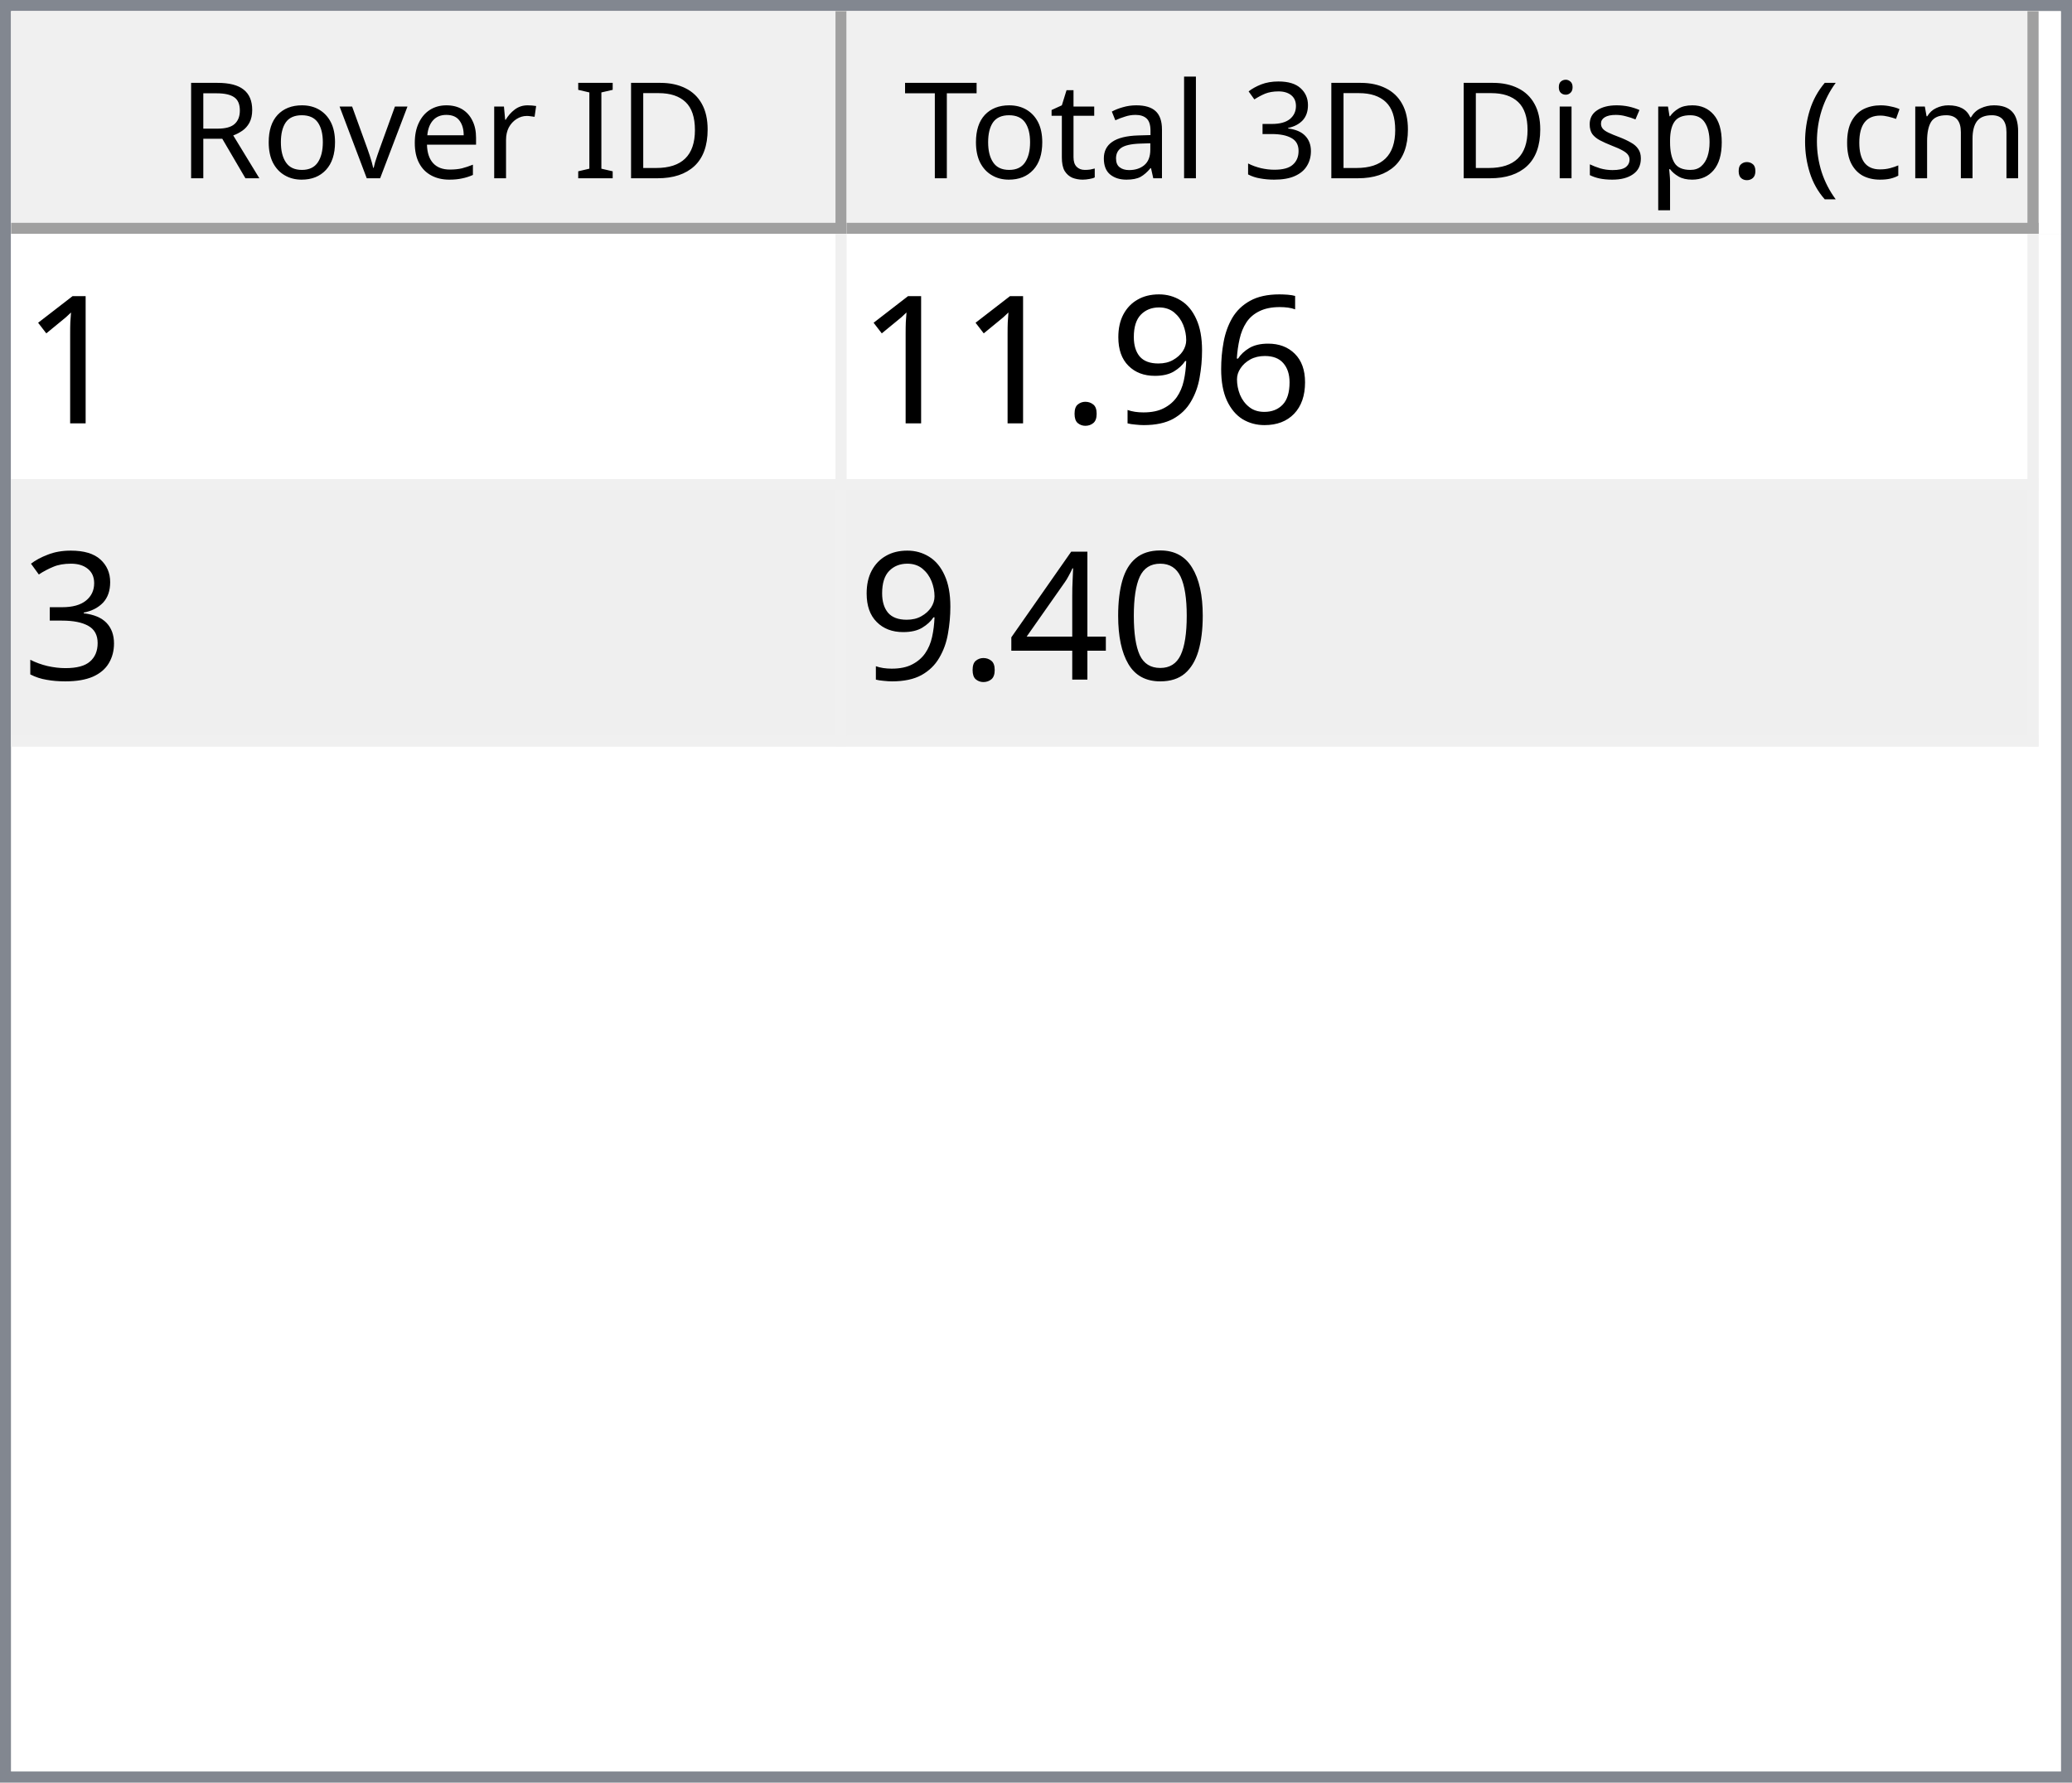
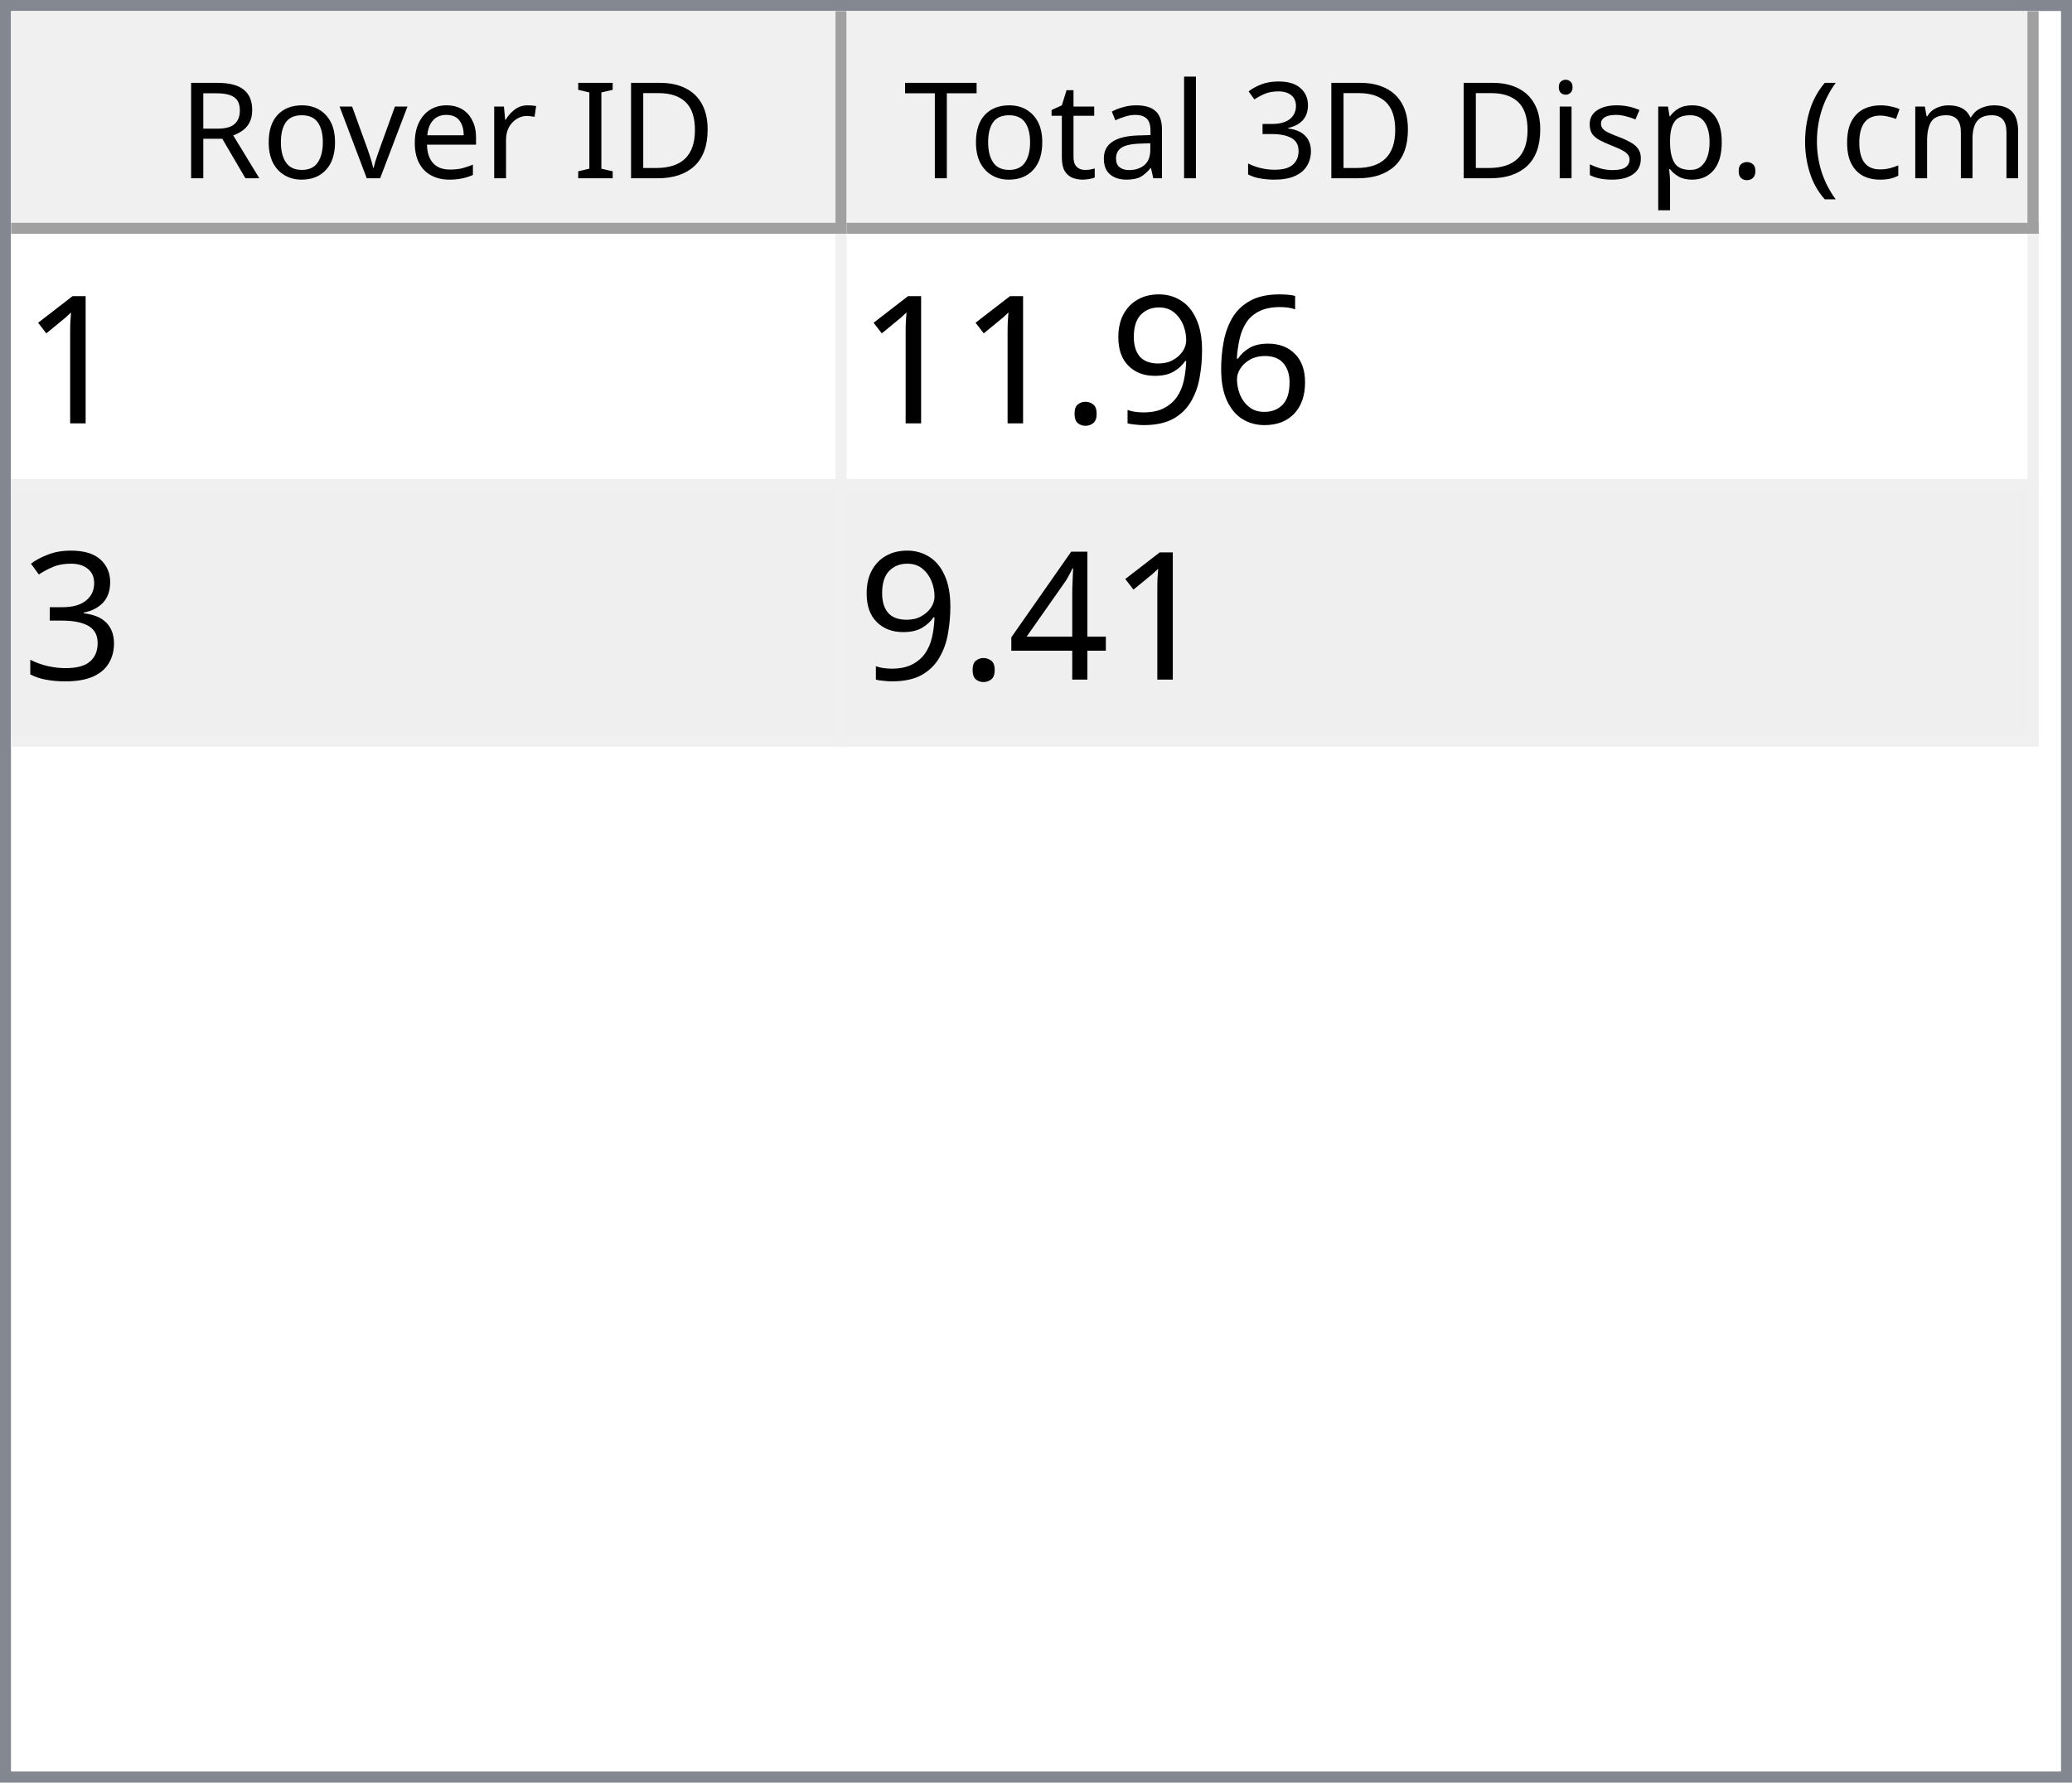
<svg xmlns="http://www.w3.org/2000/svg" style="fill-opacity:1; color-rendering:auto; color-interpolation:auto; text-rendering:auto; stroke:black; stroke-linecap:square; stroke-miterlimit:10; shape-rendering:auto; stroke-opacity:1; fill:black; stroke-dasharray:none; font-weight:normal; stroke-width:1; font-family:'Dialog'; font-style:normal; stroke-linejoin:miter; font-size:12px; stroke-dashoffset:0; image-rendering:auto;" width="186" height="160">
  <defs id="genericDefs" />
  <g>
    <defs id="defs1">
      <clipPath clipPathUnits="userSpaceOnUse" id="clipPath1">
        <path d="M0 0 L186 0 L186 160 L0 160 L0 0 Z" />
      </clipPath>
      <clipPath clipPathUnits="userSpaceOnUse" id="clipPath2">
        <path d="M0 0 L0 160 L186 160 L186 0 Z" />
      </clipPath>
      <clipPath clipPathUnits="userSpaceOnUse" id="clipPath3">
        <path d="M0 0 L0 20 L184 20 L184 0 Z" />
      </clipPath>
      <clipPath clipPathUnits="userSpaceOnUse" id="clipPath4">
        <path d="M0 0 L0 20 L75 20 L75 0 Z" />
      </clipPath>
      <clipPath clipPathUnits="userSpaceOnUse" id="clipPath5">
        <path d="M1 1 L1 19 L74 19 L74 1 Z" />
      </clipPath>
      <clipPath clipPathUnits="userSpaceOnUse" id="clipPath6">
        <path d="M0 0 L0 18 L73 18 L73 0 Z" />
      </clipPath>
      <clipPath clipPathUnits="userSpaceOnUse" id="clipPath7">
        <path d="M-0.5 -0.5 L-0.5 19.5 L74.5 19.5 L74.5 -0.5 Z" />
      </clipPath>
      <clipPath clipPathUnits="userSpaceOnUse" id="clipPath8">
        <path d="M0 0 L0 20 L107 20 L107 0 Z" />
      </clipPath>
      <clipPath clipPathUnits="userSpaceOnUse" id="clipPath9">
        <path d="M1 1 L1 19 L106 19 L106 1 Z" />
      </clipPath>
      <clipPath clipPathUnits="userSpaceOnUse" id="clipPath10">
        <path d="M0 0 L0 18 L105 18 L105 0 Z" />
      </clipPath>
      <clipPath clipPathUnits="userSpaceOnUse" id="clipPath11">
        <path d="M-0.5 -0.5 L-0.5 19.5 L106.5 19.5 L106.5 -0.5 Z" />
      </clipPath>
      <clipPath clipPathUnits="userSpaceOnUse" id="clipPath12">
        <path d="M0 0 L0 138 L184 138 L184 0 Z" />
      </clipPath>
      <clipPath clipPathUnits="userSpaceOnUse" id="clipPath13">
        <path d="M0 0 L0 46 L182 46 L182 0 Z" />
      </clipPath>
      <clipPath clipPathUnits="userSpaceOnUse" id="clipPath14">
        <path d="M-0.5 -0.5 L-0.5 45.5 L181.5 45.5 L181.5 -0.5 Z" />
      </clipPath>
      <clipPath clipPathUnits="userSpaceOnUse" id="clipPath15">
        <path d="M0 0 L0 22 L74 22 L74 0 Z" />
      </clipPath>
      <clipPath clipPathUnits="userSpaceOnUse" id="clipPath16">
        <path d="M0 0 L0 22 L106 22 L106 0 Z" />
      </clipPath>
      <font horiz-adv-x="64.551" id="font1">
        <font-face ascent="107.91" descent="25.098" units-per-em="100" style="font-style:normal; font-family:Segoe UI; font-weight:normal;" />
        <missing-glyph horiz-adv-x="64.551" d="M8.109 0 L8.109 68.266 L56.453 68.266 L56.453 0 L8.109 0 ZM15.328 7.234 L49.219 7.234 L49.219 61.031 L15.328 61.031 L15.328 7.234 Z" />
        <glyph unicode="D" horiz-adv-x="70.117" d="M9.188 0 L9.188 70.016 L28.516 70.016 Q65.531 70.016 65.531 35.891 Q65.531 19.672 55.25 9.836 Q44.969 0 27.734 0 L9.188 0 ZM17.391 62.594 L17.391 7.422 L27.828 7.422 Q41.609 7.422 49.273 14.797 Q56.938 22.172 56.938 35.688 Q56.938 62.594 28.328 62.594 L17.391 62.594 Z" />
        <glyph unicode="I" horiz-adv-x="26.611" d="M17.391 0 L9.188 0 L9.188 70.016 L17.391 70.016 L17.391 0 Z" />
        <glyph unicode=" " horiz-adv-x="27.393" d="" />
        <glyph unicode="r" horiz-adv-x="34.766" d="M34.188 41.891 Q32.078 43.5 28.125 43.5 Q23 43.5 19.555 38.672 Q16.109 33.844 16.109 25.484 L16.109 0 L8.109 0 L8.109 50 L16.109 50 L16.109 39.703 L16.312 39.703 Q18.016 44.969 21.531 47.922 Q25.047 50.875 29.391 50.875 Q32.516 50.875 34.188 50.203 L34.188 41.891 Z" />
        <glyph unicode="e" horiz-adv-x="52.295" d="M48.297 23 L12.984 23 Q13.188 14.656 17.484 10.109 Q21.781 5.562 29.297 5.562 Q37.75 5.562 44.828 11.141 L44.828 3.609 Q38.234 -1.172 27.391 -1.172 Q16.797 -1.172 10.742 5.641 Q4.688 12.453 4.688 24.812 Q4.688 36.469 11.305 43.82 Q17.922 51.172 27.734 51.172 Q37.547 51.172 42.922 44.828 Q48.297 38.484 48.297 27.203 L48.297 23 ZM40.094 29.781 Q40.047 36.719 36.75 40.578 Q33.453 44.438 27.594 44.438 Q21.922 44.438 17.969 40.383 Q14.016 36.328 13.094 29.781 L40.094 29.781 Z" />
        <glyph unicode="v" horiz-adv-x="47.9" d="M47.406 50 L27.484 0 L19.625 0 L0.688 50 L9.469 50 L22.172 13.672 Q23.578 9.672 23.922 6.688 L24.125 6.688 Q24.609 10.453 25.688 13.484 L38.969 50 L47.406 50 Z" />
        <glyph unicode="o" horiz-adv-x="58.594" d="M29 -1.172 Q17.922 -1.172 11.305 5.836 Q4.688 12.844 4.688 24.422 Q4.688 37.016 11.57 44.094 Q18.453 51.172 30.172 51.172 Q41.359 51.172 47.633 44.289 Q53.906 37.406 53.906 25.203 Q53.906 13.234 47.141 6.031 Q40.375 -1.172 29 -1.172 ZM29.594 44.438 Q21.875 44.438 17.383 39.188 Q12.891 33.938 12.891 24.703 Q12.891 15.828 17.43 10.695 Q21.969 5.562 29.594 5.562 Q37.359 5.562 41.531 10.594 Q45.703 15.625 45.703 24.906 Q45.703 34.281 41.531 39.359 Q37.359 44.438 29.594 44.438 Z" />
        <glyph unicode="R" horiz-adv-x="59.814" d="M59.375 0 L49.609 0 L37.891 19.625 Q36.281 22.359 34.766 24.289 Q33.25 26.219 31.664 27.438 Q30.078 28.656 28.25 29.219 Q26.422 29.781 24.125 29.781 L17.391 29.781 L17.391 0 L9.188 0 L9.188 70.016 L30.078 70.016 Q34.672 70.016 38.555 68.867 Q42.438 67.719 45.289 65.375 Q48.141 63.031 49.758 59.547 Q51.375 56.062 51.375 51.375 Q51.375 47.703 50.273 44.656 Q49.172 41.609 47.148 39.211 Q45.125 36.812 42.266 35.133 Q39.406 33.453 35.844 32.516 L35.844 32.328 Q37.594 31.547 38.891 30.547 Q40.188 29.547 41.359 28.18 Q42.531 26.812 43.68 25.078 Q44.828 23.344 46.234 21.047 L59.375 0 ZM17.391 62.594 L17.391 37.203 L28.516 37.203 Q31.594 37.203 34.203 38.133 Q36.812 39.062 38.719 40.797 Q40.625 42.531 41.703 45.047 Q42.781 47.562 42.781 50.688 Q42.781 56.297 39.141 59.445 Q35.5 62.594 28.609 62.594 L17.391 62.594 Z" />
        <glyph unicode=")" horiz-adv-x="30.176" d="M8.297 -15.922 L1.172 -15.922 Q16.406 2.344 16.406 26.812 Q16.406 51.469 1.078 70.016 L8.297 70.016 Q23.531 52.156 23.531 26.703 Q23.531 1.375 8.297 -15.922 Z" />
        <glyph unicode="m" horiz-adv-x="86.133" d="M79.109 0 L71.094 0 L71.094 28.719 Q71.094 37.016 68.531 40.727 Q65.969 44.438 59.906 44.438 Q54.781 44.438 51.195 39.75 Q47.609 35.062 47.609 28.516 L47.609 0 L39.594 0 L39.594 29.688 Q39.594 44.438 28.219 44.438 Q22.953 44.438 19.531 40.016 Q16.109 35.594 16.109 28.516 L16.109 0 L8.109 0 L8.109 50 L16.109 50 L16.109 42.094 L16.312 42.094 Q21.625 51.172 31.844 51.172 Q36.969 51.172 40.773 48.312 Q44.578 45.453 46 40.828 Q51.562 51.172 62.594 51.172 Q79.109 51.172 79.109 30.812 L79.109 0 Z" />
        <glyph unicode="c" horiz-adv-x="46.191" d="M42.188 2.297 Q36.422 -1.172 28.516 -1.172 Q17.828 -1.172 11.258 5.789 Q4.688 12.75 4.688 23.828 Q4.688 36.188 11.766 43.68 Q18.844 51.172 30.672 51.172 Q37.25 51.172 42.281 48.734 L42.281 40.531 Q36.719 44.438 30.375 44.438 Q22.703 44.438 17.797 38.945 Q12.891 33.453 12.891 24.516 Q12.891 15.719 17.508 10.641 Q22.125 5.562 29.891 5.562 Q36.422 5.562 42.188 9.906 L42.188 2.297 Z" />
        <glyph unicode="(" horiz-adv-x="30.176" d="M29.109 -15.922 L21.969 -15.922 Q6.844 1.375 6.844 26.703 Q6.844 52.156 21.969 70.016 L29.203 70.016 Q13.875 51.469 13.875 26.812 Q13.875 2.344 29.109 -15.922 Z" />
        <glyph unicode="." horiz-adv-x="21.68" d="M10.891 -1.078 Q8.641 -1.078 7.055 0.539 Q5.469 2.156 5.469 4.391 Q5.469 6.641 7.055 8.273 Q8.641 9.906 10.891 9.906 Q13.188 9.906 14.797 8.273 Q16.406 6.641 16.406 4.391 Q16.406 2.156 14.797 0.539 Q13.188 -1.078 10.891 -1.078 Z" />
        <glyph unicode="p" horiz-adv-x="58.789" d="M16.312 7.234 L16.109 7.234 L16.109 -23 L8.109 -23 L8.109 50 L16.109 50 L16.109 41.219 L16.312 41.219 Q22.219 51.172 33.594 51.172 Q43.266 51.172 48.688 44.461 Q54.109 37.75 54.109 26.469 Q54.109 13.922 48 6.375 Q41.891 -1.172 31.297 -1.172 Q21.578 -1.172 16.312 7.234 ZM16.109 27.391 L16.109 20.406 Q16.109 14.203 20.141 9.883 Q24.172 5.562 30.375 5.562 Q37.641 5.562 41.773 11.133 Q45.906 16.703 45.906 26.609 Q45.906 34.969 42.047 39.703 Q38.188 44.438 31.594 44.438 Q24.609 44.438 20.359 39.578 Q16.109 34.719 16.109 27.391 Z" />
        <glyph unicode="s" horiz-adv-x="42.432" d="M5.078 1.812 L5.078 10.406 Q11.625 5.562 19.484 5.562 Q30.031 5.562 30.031 12.594 Q30.031 14.594 29.125 15.992 Q28.219 17.391 26.68 18.461 Q25.141 19.531 23.07 20.383 Q21 21.234 18.609 22.172 Q15.281 23.484 12.766 24.828 Q10.25 26.172 8.57 27.859 Q6.891 29.547 6.031 31.695 Q5.172 33.844 5.172 36.719 Q5.172 40.234 6.789 42.945 Q8.406 45.656 11.086 47.484 Q13.766 49.312 17.211 50.242 Q20.656 51.172 24.312 51.172 Q30.812 51.172 35.938 48.922 L35.938 40.828 Q30.422 44.438 23.25 44.438 Q21 44.438 19.195 43.922 Q17.391 43.406 16.094 42.477 Q14.797 41.547 14.086 40.258 Q13.375 38.969 13.375 37.406 Q13.375 35.453 14.086 34.133 Q14.797 32.812 16.164 31.789 Q17.531 30.766 19.484 29.938 Q21.438 29.109 23.922 28.125 Q27.25 26.859 29.883 25.516 Q32.516 24.172 34.375 22.484 Q36.234 20.797 37.234 18.602 Q38.234 16.406 38.234 13.375 Q38.234 9.672 36.602 6.938 Q34.969 4.203 32.234 2.398 Q29.5 0.594 25.93 -0.289 Q22.359 -1.172 18.453 -1.172 Q10.75 -1.172 5.078 1.812 Z" />
        <glyph unicode="i" horiz-adv-x="24.219" d="M12.203 62.703 Q10.062 62.703 8.547 64.164 Q7.031 65.625 7.031 67.875 Q7.031 70.125 8.547 71.609 Q10.062 73.094 12.203 73.094 Q14.406 73.094 15.945 71.609 Q17.484 70.125 17.484 67.875 Q17.484 65.719 15.945 64.211 Q14.406 62.703 12.203 62.703 ZM16.109 0 L8.109 0 L8.109 50 L16.109 50 L16.109 0 Z" />
        <glyph unicode="3" horiz-adv-x="53.906" d="M46.531 19.828 Q46.531 15.094 44.75 11.211 Q42.969 7.328 39.719 4.57 Q36.469 1.812 31.93 0.297 Q27.391 -1.219 21.922 -1.219 Q11.922 -1.219 6 2.594 L6 11.188 Q13.094 5.609 22.219 5.609 Q25.875 5.609 28.828 6.539 Q31.781 7.469 33.906 9.227 Q36.031 10.984 37.18 13.477 Q38.328 15.969 38.328 19.094 Q38.328 32.812 18.797 32.812 L12.984 32.812 L12.984 39.594 L18.5 39.594 Q35.797 39.594 35.797 52.484 Q35.797 64.406 22.609 64.406 Q15.188 64.406 8.688 59.422 L8.688 67.188 Q15.375 71.188 24.609 71.188 Q29 71.188 32.57 69.969 Q36.141 68.75 38.68 66.555 Q41.219 64.359 42.609 61.281 Q44 58.203 44 54.5 Q44 40.672 30.031 36.719 L30.031 36.531 Q33.594 36.141 36.625 34.797 Q39.656 33.453 41.852 31.305 Q44.047 29.156 45.289 26.25 Q46.531 23.344 46.531 19.828 Z" />
        <glyph unicode="l" horiz-adv-x="24.219" d="M16.109 0 L8.109 0 L8.109 74.031 L16.109 74.031 L16.109 0 Z" />
        <glyph unicode="a" horiz-adv-x="50.879" d="M43.891 0 L35.891 0 L35.891 7.812 L35.688 7.812 Q30.469 -1.172 20.312 -1.172 Q12.844 -1.172 8.617 2.781 Q4.391 6.734 4.391 13.281 Q4.391 27.297 20.906 29.594 L35.891 31.688 Q35.891 44.438 25.594 44.438 Q16.547 44.438 9.281 38.281 L9.281 46.484 Q16.656 51.172 26.266 51.172 Q43.891 51.172 43.891 32.516 L43.891 0 ZM35.891 25.297 L23.828 23.641 Q18.266 22.859 15.43 20.875 Q12.594 18.891 12.594 13.875 Q12.594 10.203 15.211 7.883 Q17.828 5.562 22.172 5.562 Q28.125 5.562 32.008 9.742 Q35.891 13.922 35.891 20.312 L35.891 25.297 Z" />
        <glyph unicode="t" horiz-adv-x="33.887" d="M31.297 0.484 Q28.469 -1.078 23.828 -1.078 Q10.688 -1.078 10.688 13.578 L10.688 43.172 L2.094 43.172 L2.094 50 L10.688 50 L10.688 62.203 L18.703 64.797 L18.703 50 L31.297 50 L31.297 43.172 L18.703 43.172 L18.703 14.984 Q18.703 9.969 20.414 7.82 Q22.125 5.672 26.078 5.672 Q29.109 5.672 31.297 7.328 L31.297 0.484 Z" />
        <glyph unicode="T" horiz-adv-x="52.393" d="M50.594 62.594 L30.375 62.594 L30.375 0 L22.172 0 L22.172 62.594 L2 62.594 L2 70.016 L50.594 70.016 L50.594 62.594 Z" />
      </font>
      <font horiz-adv-x="75.0" id="font2">
        <font-face ascent="100.537" descent="21.973" units-per-em="100" style="font-style:normal; font-family:sans-serif; font-weight:normal;" />
        <missing-glyph horiz-adv-x="75.0" d="M12.5 0 L12.5 62.5 L62.5 62.5 L62.5 0 L12.5 0 ZM14.062 1.562 L60.938 1.562 L60.938 60.938 L14.062 60.938 L14.062 1.562 Z" />
        <glyph unicode="1" horiz-adv-x="55.615" d="M37.25 0 L28.469 0 L28.469 56 Q25.297 52.984 20.141 49.953 Q14.984 46.922 10.891 45.406 L10.891 53.906 Q18.266 57.375 23.781 62.305 Q29.297 67.234 31.594 71.875 L37.25 71.875 L37.25 0 Z" />
        <glyph unicode="6" horiz-adv-x="55.615" d="M49.75 54.047 L41.016 53.375 Q39.844 58.547 37.703 60.891 Q34.125 64.656 28.906 64.656 Q24.703 64.656 21.531 62.312 Q17.391 59.281 14.992 53.469 Q12.594 47.656 12.5 36.922 Q15.672 41.75 20.266 44.094 Q24.859 46.438 29.891 46.438 Q38.672 46.438 44.852 39.969 Q51.031 33.5 51.031 23.25 Q51.031 16.5 48.125 10.719 Q45.219 4.938 40.141 1.859 Q35.062 -1.219 28.609 -1.219 Q17.625 -1.219 10.695 6.859 Q3.766 14.938 3.766 33.5 Q3.766 54.25 11.422 63.672 Q18.109 71.875 29.438 71.875 Q37.891 71.875 43.289 67.141 Q48.688 62.406 49.75 54.047 ZM13.875 23.188 Q13.875 18.656 15.797 14.508 Q17.719 10.359 21.188 8.18 Q24.656 6 28.469 6 Q34.031 6 38.039 10.492 Q42.047 14.984 42.047 22.703 Q42.047 30.125 38.086 34.398 Q34.125 38.672 28.125 38.672 Q22.172 38.672 18.023 34.398 Q13.875 30.125 13.875 23.188 Z" />
        <glyph unicode="9" horiz-adv-x="55.615" d="M5.469 16.547 L13.922 17.328 Q14.984 11.375 18.016 8.688 Q21.047 6 25.781 6 Q29.828 6 32.883 7.859 Q35.938 9.719 37.891 12.82 Q39.844 15.922 41.164 21.195 Q42.484 26.469 42.484 31.938 Q42.484 32.516 42.438 33.688 Q39.797 29.5 35.234 26.883 Q30.672 24.266 25.344 24.266 Q16.453 24.266 10.305 30.711 Q4.156 37.156 4.156 47.703 Q4.156 58.594 10.578 65.234 Q17 71.875 26.656 71.875 Q33.641 71.875 39.43 68.117 Q45.219 64.359 48.219 57.398 Q51.219 50.438 51.219 37.25 Q51.219 23.531 48.242 15.406 Q45.266 7.281 39.383 3.031 Q33.5 -1.219 25.594 -1.219 Q17.188 -1.219 11.867 3.445 Q6.547 8.109 5.469 16.547 ZM41.453 48.141 Q41.453 55.719 37.43 60.156 Q33.406 64.594 27.734 64.594 Q21.875 64.594 17.531 59.812 Q13.188 55.031 13.188 47.406 Q13.188 40.578 17.312 36.305 Q21.438 32.031 27.484 32.031 Q33.594 32.031 37.523 36.305 Q41.453 40.578 41.453 48.141 Z" />
        <glyph unicode="." horiz-adv-x="27.783" d="M9.078 0 L9.078 10.016 L19.094 10.016 L19.094 0 L9.078 0 Z" />
        <glyph unicode="3" horiz-adv-x="55.615" d="M4.203 18.891 L12.984 20.062 Q14.5 12.594 18.141 9.297 Q21.781 6 27 6 Q33.203 6 37.477 10.297 Q41.75 14.594 41.75 20.953 Q41.75 27 37.797 30.93 Q33.844 34.859 27.734 34.859 Q25.25 34.859 21.531 33.891 L22.516 41.609 Q23.391 41.5 23.922 41.5 Q29.547 41.5 34.039 44.43 Q38.531 47.359 38.531 53.469 Q38.531 58.297 35.258 61.477 Q31.984 64.656 26.812 64.656 Q21.688 64.656 18.266 61.43 Q14.844 58.203 13.875 51.766 L5.078 53.328 Q6.688 62.156 12.398 67.016 Q18.109 71.875 26.609 71.875 Q32.469 71.875 37.398 69.359 Q42.328 66.844 44.945 62.5 Q47.562 58.156 47.562 53.266 Q47.562 48.641 45.07 44.828 Q42.578 41.016 37.703 38.766 Q44.047 37.312 47.562 32.695 Q51.078 28.078 51.078 21.141 Q51.078 11.766 44.242 5.25 Q37.406 -1.266 26.953 -1.266 Q17.531 -1.266 11.305 4.352 Q5.078 9.969 4.203 18.891 Z" />
-         <glyph unicode="0" horiz-adv-x="55.615" d="M4.156 35.297 Q4.156 48 6.766 55.742 Q9.375 63.484 14.523 67.68 Q19.672 71.875 27.484 71.875 Q33.25 71.875 37.594 69.555 Q41.938 67.234 44.773 62.867 Q47.609 58.5 49.219 52.227 Q50.828 45.953 50.828 35.297 Q50.828 22.703 48.242 14.969 Q45.656 7.234 40.508 3.008 Q35.359 -1.219 27.484 -1.219 Q17.141 -1.219 11.234 6.203 Q4.156 15.141 4.156 35.297 ZM13.188 35.297 Q13.188 17.672 17.312 11.836 Q21.438 6 27.484 6 Q33.547 6 37.672 11.859 Q41.797 17.719 41.797 35.297 Q41.797 52.984 37.672 58.789 Q33.547 64.594 27.391 64.594 Q21.344 64.594 17.719 59.469 Q13.188 52.938 13.188 35.297 Z" />
        <glyph unicode="4" horiz-adv-x="55.615" d="M32.328 0 L32.328 17.141 L1.266 17.141 L1.266 25.203 L33.938 71.578 L41.109 71.578 L41.109 25.203 L50.781 25.203 L50.781 17.141 L41.109 17.141 L41.109 0 L32.328 0 ZM32.328 25.203 L32.328 57.469 L9.906 25.203 L32.328 25.203 Z" />
      </font>
    </defs>
    <g style="fill:white; stroke:white;">
      <rect x="0" y="0" width="186" style="clip-path:url(#clipPath1); stroke:none;" height="160" />
    </g>
    <g style="fill:white; text-rendering:optimizeSpeed; color-rendering:optimizeSpeed; image-rendering:optimizeSpeed; shape-rendering:crispEdges; stroke:white; color-interpolation:sRGB;">
      <rect x="0" width="186" height="160" y="0" style="stroke:none;" />
      <path style="stroke:none;" d="M0 160 L186 160 L186 0 L0 0 Z" />
    </g>
    <g style="fill:rgb(240,240,240); font-family:'Segoe UI'; stroke:rgb(240,240,240);">
      <rect x="0" y="0" width="186" style="clip-path:url(#clipPath2); stroke:none;" height="160" />
    </g>
    <g style="fill:rgb(130,135,144); font-family:'Segoe UI'; stroke:rgb(130,135,144);">
      <path d="M0 0 L186 0 L186 160 L0 160 L0 0 ZM1 1 L185 1 L185 159 L1 159 L1 1 Z" style="fill-rule:evenodd; clip-path:url(#clipPath2); stroke:none;" />
    </g>
    <g style="fill:white; font-family:'Segoe UI'; stroke:white;" transform="translate(1,1)">
      <rect x="0" y="0" width="184" style="clip-path:url(#clipPath3); stroke:none;" height="20" />
    </g>
    <g style="fill:rgb(240,240,240); font-family:'Segoe UI'; stroke:rgb(240,240,240);" transform="translate(1,1)">
      <rect x="0" y="0" width="75" style="clip-path:url(#clipPath4); stroke:none;" height="20" />
    </g>
    <g style="font-family:'Segoe UI';" transform="translate(2,2)">
      <text x="14" xml:space="preserve" y="14" style="clip-path:url(#clipPath6); stroke:none;">Rover ID</text>
    </g>
    <g style="fill:rgb(160,160,160); font-family:'Segoe UI'; stroke:rgb(160,160,160); stroke-linejoin:bevel;" transform="translate(1.5,1.5)">
      <line x1="74" x2="74" y1="0" style="fill:none; clip-path:url(#clipPath7);" y2="19" />
    </g>
    <g style="fill:rgb(160,160,160); font-family:'Segoe UI'; stroke:rgb(160,160,160); stroke-linejoin:bevel;" transform="matrix(1,0,0,1,1,1) translate(0.5,0.5)">
      <line x1="0" x2="74" y1="19" style="fill:none; clip-path:url(#clipPath7);" y2="19" />
    </g>
    <g style="fill:rgb(240,240,240); font-family:'Segoe UI'; stroke:rgb(240,240,240);" transform="translate(76,1)">
      <rect x="0" y="0" width="107" style="clip-path:url(#clipPath8); stroke:none;" height="20" />
    </g>
    <g style="font-family:'Segoe UI';" transform="translate(77,2)">
      <text x="1" xml:space="preserve" y="14" style="clip-path:url(#clipPath10); stroke:none;"> Total 3D Disp. (cm)</text>
    </g>
    <g style="fill:rgb(160,160,160); font-family:'Segoe UI'; stroke:rgb(160,160,160); stroke-linejoin:bevel;" transform="translate(76.5,1.5)">
      <line x1="106" x2="106" y1="0" style="fill:none; clip-path:url(#clipPath11);" y2="19" />
    </g>
    <g style="fill:rgb(160,160,160); font-family:'Segoe UI'; stroke:rgb(160,160,160); stroke-linejoin:bevel;" transform="matrix(1,0,0,1,76,1) translate(0.5,0.5)">
      <line x1="0" x2="106" y1="19" style="fill:none; clip-path:url(#clipPath11);" y2="19" />
    </g>
    <g style="fill:white; font-family:'Segoe UI'; stroke:white;" transform="translate(1,21)">
      <rect x="0" y="0" width="184" style="clip-path:url(#clipPath12); stroke:none;" height="138" />
    </g>
    <g style="fill:rgb(240,240,240); font-size:16px; font-family:sans-serif; stroke:rgb(240,240,240);" transform="translate(1,21)">
      <rect x="0" y="0" width="182" style="clip-path:url(#clipPath13); stroke:none;" height="46" />
      <line transform="translate(0.5,0.5)" x1="0" x2="181" y1="22" style="clip-path:url(#clipPath14); fill:none; stroke-linejoin:bevel;" y2="22" />
    </g>
    <g transform="matrix(1,0,0,1,1,21) translate(0.5,0.5)" style="fill:rgb(240,240,240); font-size:16px; font-family:sans-serif; stroke:rgb(240,240,240); stroke-linejoin:bevel;">
      <line x1="0" x2="181" y1="45" style="fill:none; clip-path:url(#clipPath14);" y2="45" />
    </g>
    <g transform="matrix(1,0,0,1,1,21) translate(0.5,0.5)" style="fill:rgb(240,240,240); font-size:16px; font-family:sans-serif; stroke:rgb(240,240,240); stroke-linejoin:bevel;">
      <line x1="74" x2="74" y1="0" style="fill:none; clip-path:url(#clipPath14);" y2="45" />
    </g>
    <g transform="matrix(1,0,0,1,1,21) translate(0.5,0.5)" style="fill:rgb(240,240,240); font-size:16px; font-family:sans-serif; stroke:rgb(240,240,240); stroke-linejoin:bevel;">
      <line x1="181" x2="181" y1="0" style="fill:none; clip-path:url(#clipPath14);" y2="45" />
    </g>
    <g style="fill:white; font-size:16px; font-family:sans-serif; stroke:white;" transform="matrix(1,0,0,1,1,21)">
      <rect x="0" y="0" width="74" style="clip-path:url(#clipPath15); stroke:none;" height="22" />
      <text x="1" y="17" style="fill:black; clip-path:url(#clipPath15); stroke:none;" xml:space="preserve">1</text>
    </g>
    <g style="fill:white; font-size:16px; font-family:sans-serif; stroke:white;" transform="matrix(1,0,0,1,1,21) translate(75,0)">
      <rect x="0" y="0" width="106" style="clip-path:url(#clipPath16); stroke:none;" height="22" />
      <text x="1" y="17" style="fill:black; clip-path:url(#clipPath16); stroke:none;" xml:space="preserve">11.96</text>
    </g>
    <g style="fill:rgb(239,239,239); font-size:16px; font-family:sans-serif; stroke:rgb(239,239,239);" transform="matrix(1,0,0,1,1,21) translate(0,23)">
      <rect x="0" y="0" width="74" style="clip-path:url(#clipPath15); stroke:none;" height="22" />
      <text x="1" y="17" style="fill:black; clip-path:url(#clipPath15); stroke:none;" xml:space="preserve">3</text>
    </g>
    <g style="fill:rgb(239,239,239); font-size:16px; font-family:sans-serif; stroke:rgb(239,239,239);" transform="matrix(1,0,0,1,1,21) translate(75,23)">
      <rect x="0" y="0" width="106" style="clip-path:url(#clipPath16); stroke:none;" height="22" />
-       <text x="1" y="17" style="fill:black; clip-path:url(#clipPath16); stroke:none;" xml:space="preserve">9.40</text>
+       <text x="1" y="17" style="fill:black; clip-path:url(#clipPath16); stroke:none;" xml:space="preserve">9.41</text>
    </g>
  </g>
</svg>
